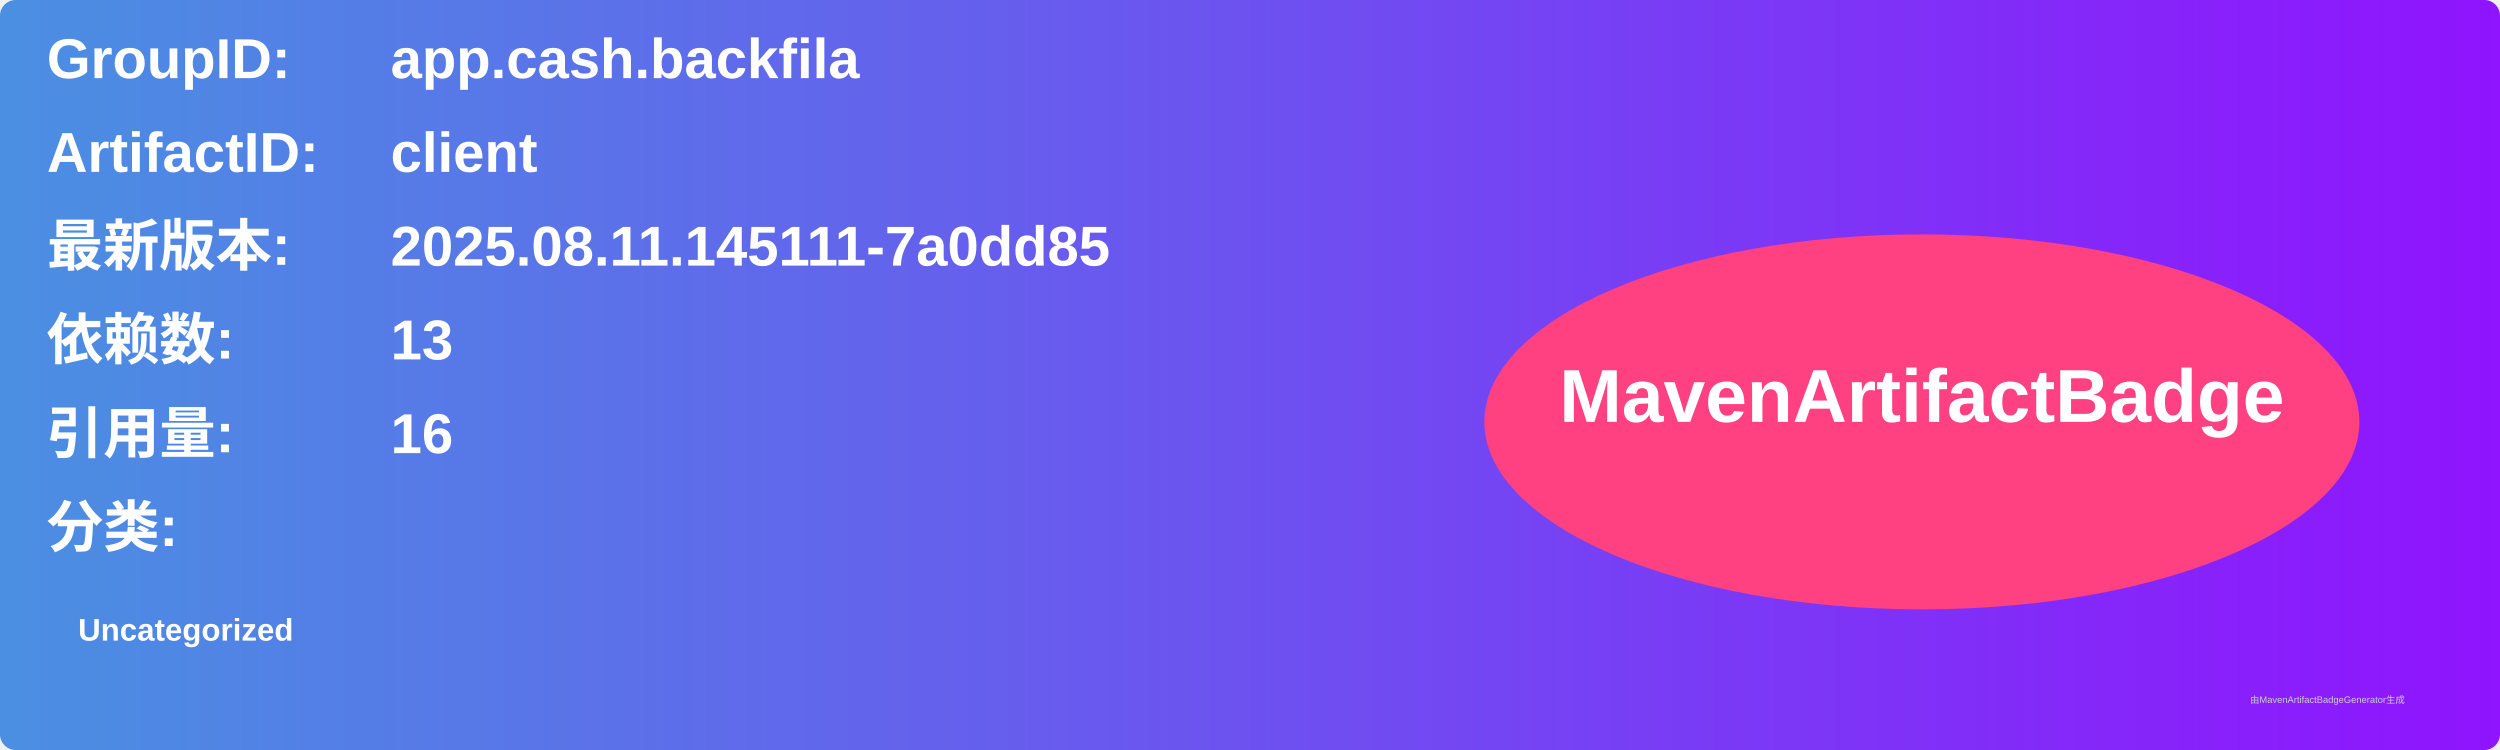
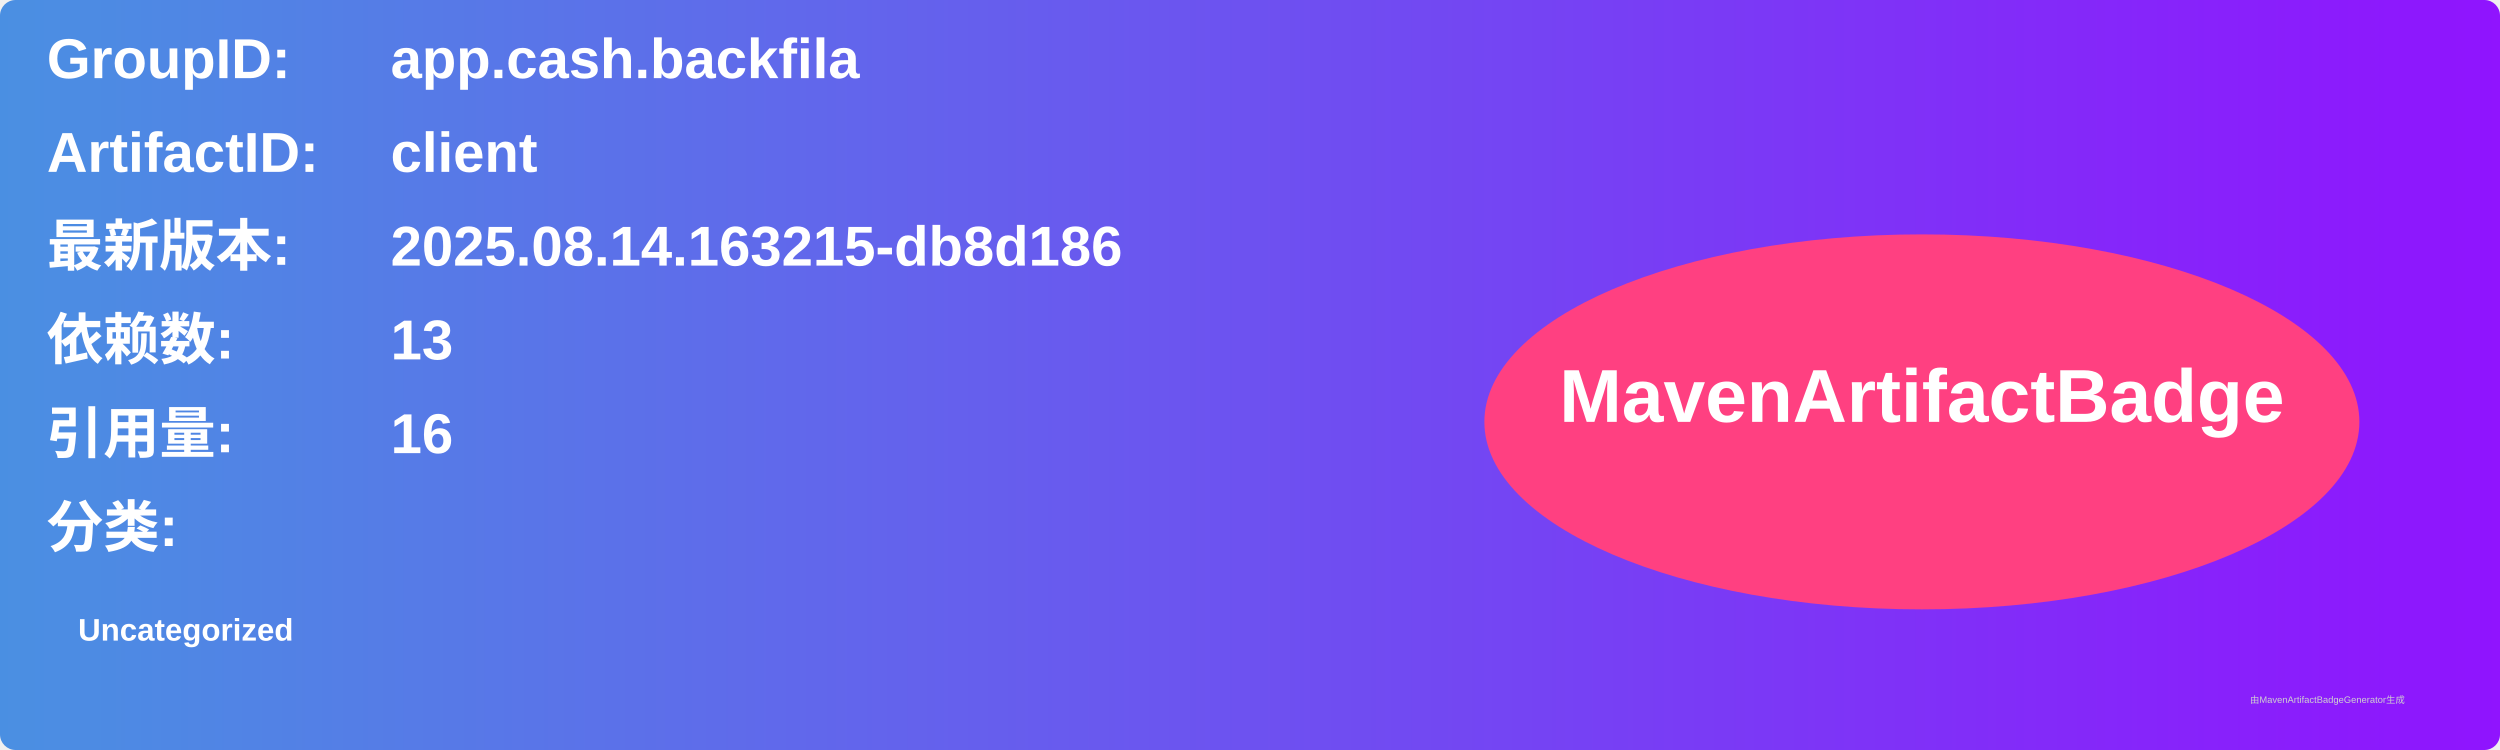
<svg xmlns="http://www.w3.org/2000/svg" width="800" height="240" viewBox="0 0 800 240">
  <linearGradient id="grad" x1="0%" y1="0%" x2="100%" y2="0%">
    <stop offset="0%" stop-color="#4a90e2" />
    <stop offset="100%" stop-color="#9013fe" />
  </linearGradient>
  <rect width="100%" height="100%" rx="5" ry="5" fill="url(#grad)" />
  <g transform="translate(15, 15)">
    <text x="0" y="10" font-family="Arial" font-size="18" fill="white" font-weight="bold" width="260">GroupID:</text>
    <text x="110" y="10" font-family="Arial" font-size="18" fill="white" font-weight="bold" width="460">app.cash.backfila</text>
    <text x="0" y="40" font-family="Arial" font-size="18" fill="white" font-weight="bold" width="260">ArtifactID:</text>
    <text x="110" y="40" font-family="Arial" font-size="18" fill="white" font-weight="bold" width="460">client</text>
    <text x="0" y="70" font-family="Arial" font-size="18" fill="white" font-weight="bold">最新版本:</text>
    <text x="110" y="70" font-family="Arial" font-size="18" fill="white" font-weight="bold">
-       <tspan font-weight="bold">2025.08.11.145111-7a0dd85</tspan>
+       <tspan font-weight="bold">2025.08.14.163215-db8d186</tspan>
    </text>
    <text x="0" y="100" font-family="Arial" font-size="18" fill="white" font-weight="bold">依赖数: </text>
    <text x="110" y="100" font-family="Arial" font-size="18" fill="white">
      <tspan font-weight="bold">13</tspan>
    </text>
    <text x="0" y="130" font-family="Arial" font-size="18" fill="white" font-weight="bold">引用量: </text>
    <text x="110" y="130" font-family="Arial" font-size="18" fill="white">
      <tspan font-weight="bold">16</tspan>
    </text>
    <text x="0" y="160" font-family="Arial" font-size="18" fill="white" font-weight="bold">分类:</text>
    <text x="10" y="190" font-family="Arial" font-size="10" fill="white">
      <tspan font-weight="bold">Uncategorized</tspan>
    </text>
    <ellipse cx="600" cy="120" rx="140" ry="60" fill="#ff4081" />
    <text x="600" y="120" text-anchor="middle" font-family="Arial" font-size="24" fill="white" font-weight="bold">MavenArtifactBadge</text>
  </g>
  <text x="720" y="225" font-family="Arial" font-size="3" fill="#d0d0d0">由MavenArtifactBadgeGenerator生成</text>
</svg>
